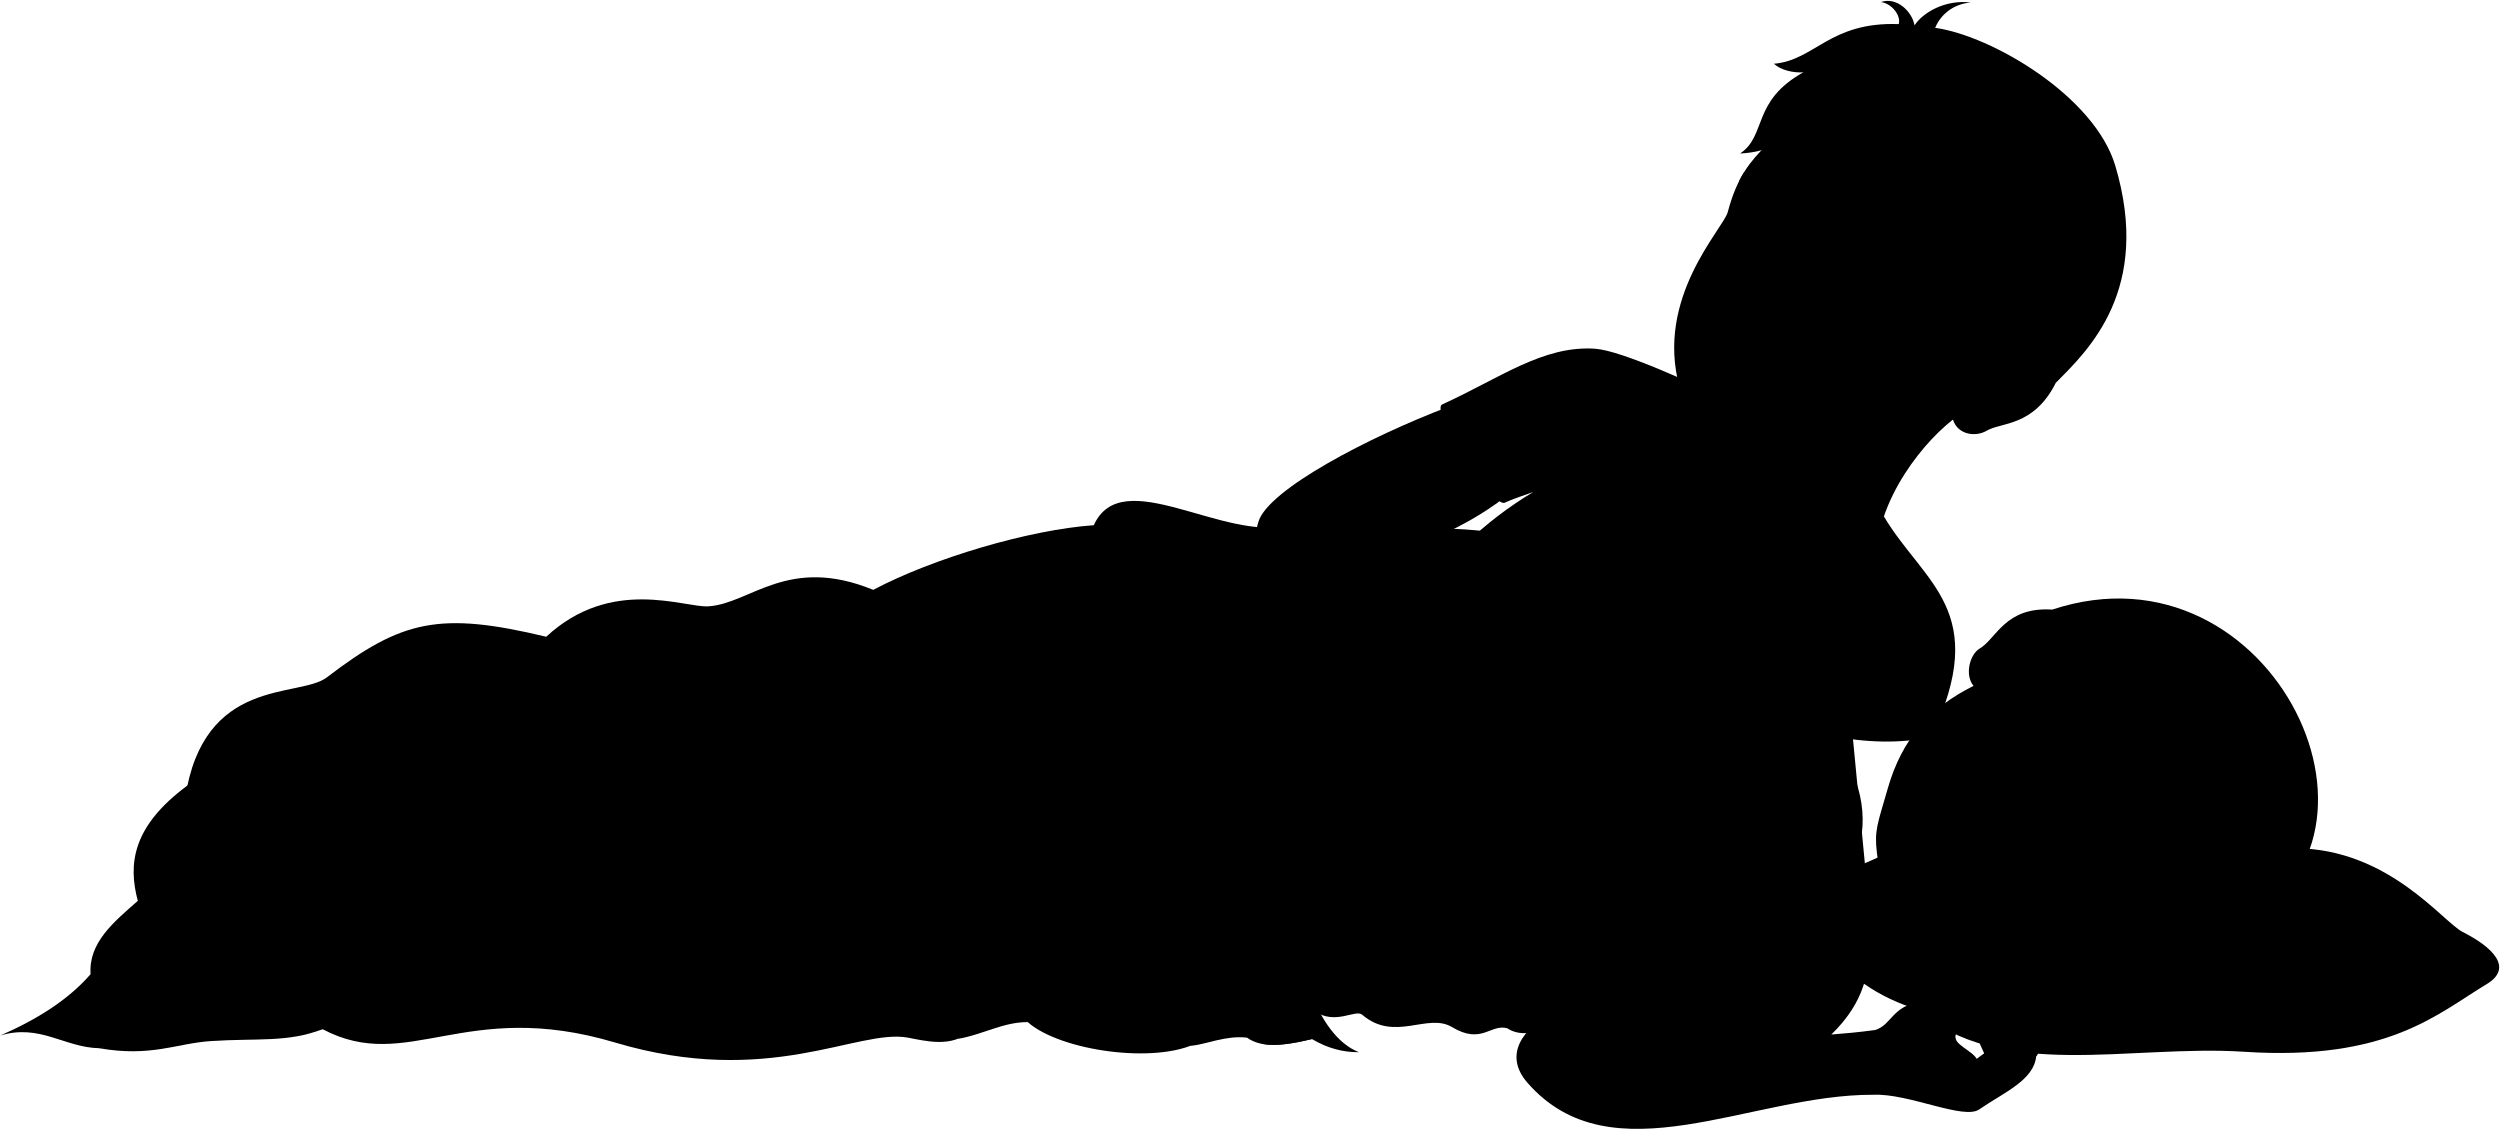
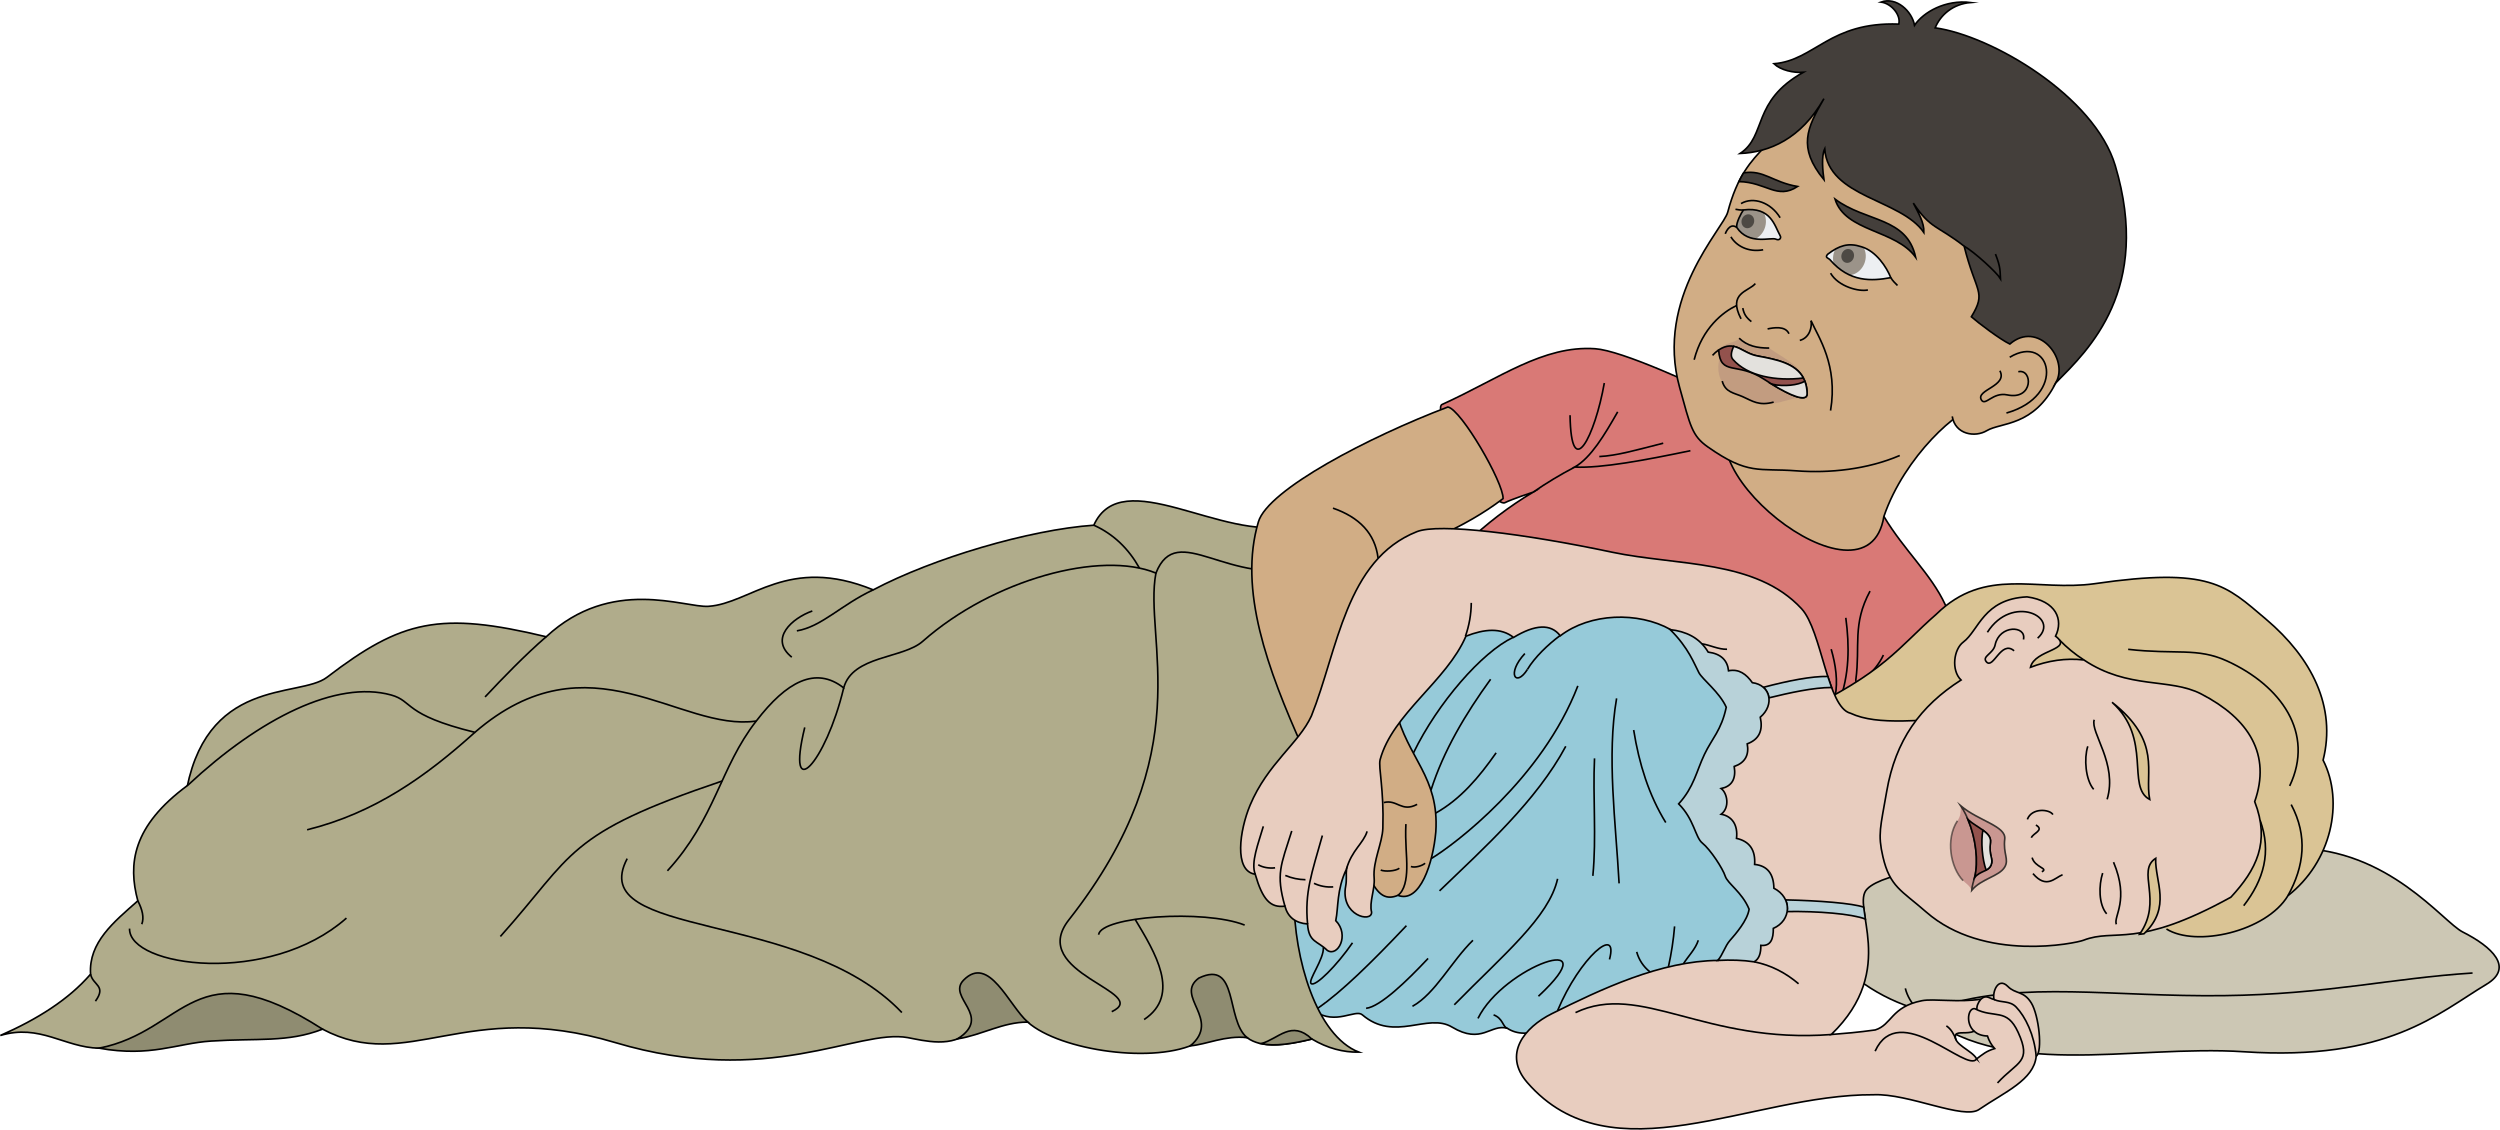
- <svg viewBox="0 0 3003.81 1357.4">
-   <g class="pillow">
-     <path class="bennettPillow" d="M2303.7,1212.87c-43.8-13.56-85.54-38.64-122.79-88.92-20-13.6-31.78-25.35-26.46-37,11.21-24.64,49.75-32.7,95.4-53.77,156.87-72.41,245.92-67.15,369.3-53.72,86,9.36,113.22,21.13,138.66,39.74,112.3.55,177.38,88.58,201.13,100.57,35.28,17.8,61.92,42.87,28.68,62.81-58.75,35.25-118.54,92.48-291.2,81.15C2559.82,1254.71,2402.61,1300,2303.7,1212.87Z" />
-     <path class="pillowDisplayLine" d="M2334.62,1208.55c95.69-30.22,204-10.59,337.41-12.27,123.42-1.55,200.47-20.87,298.8-27.18" />
-     <g class="pillowFoldLine">
-       <path d="M2757.81,1019.15c-29.6,1.15-55,4.68-74.87,11.46" />
-       <path d="M2180.91,1124a133.74,133.74,0,0,1-7.44-25.35" />
-       <path d="M2303.7,1212.87c-7.12-7.76-12.15-16.13-14.4-25.31" />
-     </g>
-   </g>
-   <path class="bennettUndershirt" d="M2263.53,620.51c48.42,81.22,129.18,113.1,56.92,265.07-151.26,32.14-349.44-82.51-559-232.73a446.8,446.8,0,0,1,80.76-61.64s-25.88,8.69-34,12.75c-14.58,7.29-90.3-111.23-75.46-118,68.85-31.23,121.15-71.2,183.85-66.95,31.78,2.15,120.09,42.51,178.38,70.87Z" />
-   <path class="miriamNightie" d="M1579.71,1215c25,17.2,48.87-2.79,57.06,4.27,38.92,33.32,78.47-2.85,107.91,14.82,35.73,21.43,46.28-4.21,66.34,1.41,11.91,7.84,27.89,7.84,42.71,0C3024.23,982,1102.41,141.23,1579.71,1215Z" />
-   <g class="blanket">
-     <g class="bennettBlanket">
-       <path d="M222.27,960c21.94-148.31,137.1-120.59,170.57-146.2,90-68.9,135.68-79.36,263.46-48.73,78.49-72.83,165.94-34.65,194.93-36.55,50.7-3.33,95.4-61.77,198-19.8,71.84-38,187.32-72.23,265-77.67,33.82-75,155.67,20.57,236,0C1556.13,934.35,1048.31,1015.85,222.27,960Z" />
-       <path d="M1388.88,688.57c25.59-64.57,87.44,18.46,182.34-8.07,24.12,160.82-16.52,303.09-16.52,398.45,0,72.52,26.93,165.43,78.12,185.29-18.86.2-37.7-4.62-56.52-15.81-31.14,7.57-60,11.61-78-1.7-26.52-13.21-38.43-5-59.31,5.93-50,26.27-164.93,10.1-204.19-24.57-35.09-17.44-50.53-11-68.62,9.32-20.34,22.88-56.71,12.74-75.41,9.32-60.16-11-167,61-351.61,5.93-180.88-54-249.09,38.13-351.61-16.1L119,1259.44c-41.52-.85-71.17-29.65-118.62-15.25,44.61-19.54,82.16-43.27,108.45-73.71-2.54-38.13,28-62.7,56.77-88.12-11.87-44-6.78-89.81,60.15-138.95C313,862.08,404.54,817.17,469.78,835c27.17,7.42,14.4,23.73,100.82,44.91,138.11-119.46,245.71,0,338.06-13.56,36.2-47.27,71.42-66.33,105.06-39.82,10.69-39.18,71.08-34.9,94.89-55.92C1193.48,695.67,1323,661.28,1388.88,688.57Z" />
-     </g>
-     <g class="bennettBlanketInner">
-       <path d="M119,1259.44c62.43,11,93.07-5.85,134.47-8.57,56-3.68,92.16,2,134.11-14.31C232.55,1137.26,224.17,1238.63,119,1259.44Z" />
-       <path d="M1234.85,1228.09c-29.62-.22-55.65,15.69-84.29,20.16,43-27.67-13.5-49.65,7.29-70.69C1188.36,1146.68,1211.89,1207.71,1234.85,1228.09Z" />
-       <path d="M1430.27,1256.59c37.65-31.85-19.62-59.47,10.09-81.36,48-23.11,32.18,50.07,58,71.5C1471.83,1243.89,1449.66,1255,1430.27,1256.59Z" />
-       <path d="M1515.16,1254h0c16.93,3.58,38.44-.06,61.14-5.57C1551.43,1225,1536.39,1248.25,1515.16,1254Z" />
-     </g>
-     <g class="blanketFoldLine">
-       <path d="M1314.19,631c23.47,10.59,41.66,27.92,54.87,51.57" />
-       <path d="M1049.2,708.67c-39.33,18.5-61.5,44.09-91.75,49.33" />
-       <path d="M976,734.11c-23.9,8.48-52.42,33.14-24.67,55.5" />
-       <path d="M656.3,765c-25.7,22.28-52,49.45-73.49,72.38" />
-       <path d="M108.85,1170.48c2.66,13.54,19.47,13.54,5.81,32.46" />
-       <path d="M165.62,1082.36c5.28,10.35,7.84,20,4.74,28.1" />
-       <path d="M416.26,1103.1c-92.47,82-261.66,58.85-260.61,12.62" />
-       <path d="M570.6,879.87C511.89,932.86,449.89,977,369,997" />
-       <path d="M753.59,1031.65c-51.49,97.73,211.23,59.9,330,184.95" />
-       <path d="M908.66,866.31c-43.67,56-48.93,117-106.73,180" />
-       <path d="M1013.72,826.49c-21.58,90.61-69.92,142.1-46.8,47.52" />
-       <path d="M867.64,938.42c-188.66,63.8-177.1,86.92-266.42,186.75" />
-       <path d="M1388.88,688.57c-15.27,79.31,54.09,214.87-104.6,416.64-50.69,64.45,100.89,87.22,51.5,110.34" />
-       <path d="M1320,1123.07c2.73-22.11,126.85-30.8,175.5-11.56" />
-       <path d="M1374.66,1225c44.9-29.91,12.74-81-10.77-120.38" />
-     </g>
-   </g>
-   <g class="clothesOverlapLine">
-     <path d="M1892.05,561.23a477.72,477.72,0,0,0-49.83,30" />
-     <path d="M1874.14,763.91c-13.69,10.08-30.23,25.84-38.86,40.33" />
-   </g>
-   <g class="clothesFoldLine">
-     <path d="M1818,765.86c-37.35,17.59-90.62,78.78-119.68,138.72" />
-     <path d="M1832.13,785.27c-22.4,24.21-10.9,41.17,3.15,19" />
-     <path d="M1791,816.14c-30.23,41.7-56.5,85.77-71.68,133.33" />
-     <path d="M1797.62,904.54c-20.73,29.69-43,55.82-72.62,72.41" />
-     <path d="M1625.06,1132.8c-18.77,27.25-44.64,53.23-49.65,49-4.38-3.66,15.78-29.73,14.62-43.57" />
-     <path d="M1689.85,1112.22c-42.65,45-77.67,79.26-106.55,99.29" />
-     <path d="M1715.88,1151.57c-25.31,27-57.52,58.13-74.47,59.94" />
-     <path d="M1769.77,1129.77c-26,25.43-45.12,64-72.66,79.32" />
-     <path d="M1871.49,1055.91c-10.29,46.2-64.79,90.82-124.12,151.36" />
-     <path d="M1848.48,1197c86.58-80.53-41.78-36.33-72.66,26.64" />
-     <path d="M1933.85,1152.78c11.26-42.48-35.72-2.42-62.36,61.47" />
-     <path d="M1811,1235.46c-5.48-1.55-5-11.84-16.43-16.08" />
-     <path d="M1966.54,1143.7a45.71,45.71,0,0,0,15.89,24" />
-     <path d="M2012.06,1113.09a361.88,361.88,0,0,1-7.41,48.58" />
-     <path d="M2040.54,1129.77c-3.34,10.48-11.81,18.74-17.84,28.13" />
-     <path d="M1895.82,824.1c-43,111.63-148.42,190.87-176,207.39" />
-     <path d="M1881.3,896.69c-35.14,65.59-97.61,121.64-151.68,173.71" />
-     <path d="M1915.85,911.2c-2.16,46.37,2.5,94.62-2,141.17" />
-     <path d="M1942.38,839.12c-12,69.48-1,148.68,3,222.27" />
-     <path d="M1962.9,877.16c6.48,40.72,18.33,78.34,38.55,111.14" />
-     <path d="M1927.62,460.21c-11.16,63.39-39.94,121.12-41.16,38.65" />
-     <path d="M1943.68,494.85c-15.92,27.92-32,54.95-51.63,66.38,32.44,1.44,84.24-8.28,139-19.7" />
-     <path d="M1998.4,532.5c-31.91,8.1-55.41,15-76.8,16.06" />
-     <path d="M2200.21,780c5.48,18.81,8.24,38.63,4.78,56.39" />
-     <path d="M2217.78,742.33c4.48,33.84,4.55,68.25-8.33,102.42" />
-     <path d="M2273.5,795.55c-20.08,22.59-35.61,48.56-57.79,57.08" />
-     <path d="M2246.89,710.21c-21.58,40.16-11.54,65.76-17.07,106.42-1.46,10.76,23.6-8.53,33.14-29.62" />
-   </g>
-   <g class="eye">
-     <path class="sclera" d="M2074,295.18c0,59.28,52.06,106.35,111.35,106.35s103.35-47.07,103.35-106.35a107.35,107.35,0,1,0-214.7,0Z" />
-     <g class="irisDarkBrown">
-       <ellipse cx="2222.13" cy="309.26" rx="21.74" ry="19.42" transform="translate(1200.99 2306.95) rotate(-70.85)" />
-       <ellipse cx="2102.16" cy="267.59" rx="21.74" ry="19.42" transform="translate(1159.74 2165.62) rotate(-70.85)" />
-     </g>
-     <g class="pupil">
+ <svg xmlns="http://www.w3.org/2000/svg" id="presence" viewBox="0 0 3003.81 1357.4">
+   <defs>
+     <style>
+       .cls-1 {
+         fill: #ccc7b4;
+       }
+ 
+       .cls-1, .cls-10, .cls-11, .cls-12, .cls-13, .cls-15, .cls-16, .cls-17, .cls-19, .cls-2, .cls-20, .cls-3, .cls-4, .cls-5, .cls-6, .cls-7 {
+         stroke: #000;
+         stroke-miterlimit: 10;
+         stroke-width: 2px;
+       }
+ 
+       .cls-2 {
+         fill: #d97976;
+       }
+ 
+       .cls-3 {
+         fill: #96cad9;
+       }
+ 
+       .cls-4 {
+         fill: #b0ac8b;
+       }
+ 
+       .cls-5 {
+         fill: #8f8c71;
+       }
+ 
+       .cls-20, .cls-6 {
+         fill: none;
+       }
+ 
+       .cls-7 {
+         fill: #edeff2;
+       }
+ 
+       .cls-20, .cls-8 {
+         opacity: 0.5;
+       }
+ 
+       .cls-9 {
+         fill: #49381f;
+       }
+ 
+       .cls-10 {
+         fill: #d1ad85;
+       }
+ 
+       .cls-11 {
+         fill: #dac495;
+       }
+ 
+       .cls-12 {
+         fill: #e8cdbf;
+       }
+ 
+       .cls-13 {
+         fill: #b8d2d9;
+       }
+ 
+       .cls-14 {
+         fill: #9e7675;
+         opacity: 0.3;
+       }
+ 
+       .cls-15 {
+         fill: #93524d;
+       }
+ 
+       .cls-16 {
+         fill: #e3e1dd;
+       }
+ 
+       .cls-17 {
+         fill: #443f3b;
+       }
+ 
+       .cls-18, .cls-19 {
+         fill: #bf8681;
+         opacity: 0.75;
+       }
+         </style>
+   </defs>
+   <g id="pillow">
+     <path id="bennettPillow" class="cls-1" d="M2303.7,1212.87c-43.8-13.56-85.54-38.64-122.79-88.92-20-13.6-31.78-25.35-26.46-37,11.21-24.64,49.75-32.7,95.4-53.77,156.87-72.41,245.92-67.15,369.3-53.72,86,9.36,113.22,21.13,138.66,39.74,112.3.55,177.38,88.58,201.13,100.57,35.28,17.8,61.92,42.87,28.68,62.81-58.75,35.25-118.54,92.48-291.2,81.15C2559.82,1254.71,2402.61,1300,2303.7,1212.87Z" />
+     <path id="pillowDisplayLine" class="cls-1" d="M2334.62,1208.55c95.69-30.22,204-10.59,337.41-12.27,123.42-1.55,200.47-20.87,298.8-27.18" />
+     <g id="pillowFoldLine">
+       <path class="cls-1" d="M2757.81,1019.15c-29.6,1.15-55,4.68-74.87,11.46" />
+       <path class="cls-1" d="M2180.91,1124a133.74,133.74,0,0,1-7.44-25.35" />
+       <path class="cls-1" d="M2303.7,1212.87c-7.12-7.76-12.15-16.13-14.4-25.31" />
+     </g>
+   </g>
+   <path id="bennettUndershirt" class="cls-2" d="M2263.53,620.51c48.42,81.22,129.18,113.1,56.92,265.07-151.26,32.14-349.44-82.51-559-232.73a446.8,446.8,0,0,1,80.76-61.64s-25.88,8.69-34,12.75c-14.58,7.29-90.3-111.23-75.46-118,68.85-31.23,121.15-71.2,183.85-66.95,31.78,2.15,120.09,42.51,178.38,70.87Z" />
+   <path id="miriamNightie" class="cls-3" d="M1579.71,1215c25,17.2,48.87-2.79,57.06,4.27,38.92,33.32,78.47-2.85,107.91,14.82,35.73,21.43,46.28-4.21,66.34,1.41,11.91,7.84,27.89,7.84,42.71,0C3024.23,982,1102.41,141.23,1579.71,1215Z" />
+   <g id="blanket">
+     <g id="bennettBlanket">
+       <path class="cls-4" d="M222.27,960c21.94-148.31,137.1-120.59,170.57-146.2,90-68.9,135.68-79.36,263.46-48.73,78.49-72.83,165.94-34.65,194.93-36.55,50.7-3.33,95.4-61.77,198-19.8,71.84-38,187.32-72.23,265-77.67,33.82-75,155.67,20.57,236,0C1556.13,934.35,1048.31,1015.85,222.27,960Z" />
+       <path class="cls-4" d="M1388.88,688.57c25.59-64.57,87.44,18.46,182.34-8.07,24.12,160.82-16.52,303.09-16.52,398.45,0,72.52,26.93,165.43,78.12,185.29-18.86.2-37.7-4.62-56.52-15.81-31.14,7.57-60,11.61-78-1.7-26.52-13.21-38.43-5-59.31,5.93-50,26.27-164.93,10.1-204.19-24.57-35.09-17.44-50.53-11-68.62,9.32-20.34,22.88-56.71,12.74-75.41,9.32-60.16-11-167,61-351.61,5.93-180.88-54-249.09,38.13-351.61-16.1L119,1259.44c-41.52-.85-71.17-29.65-118.62-15.25,44.61-19.54,82.16-43.27,108.45-73.71-2.54-38.13,28-62.7,56.77-88.12-11.87-44-6.78-89.81,60.15-138.95C313,862.08,404.54,817.17,469.78,835c27.17,7.42,14.4,23.73,100.82,44.91,138.11-119.46,245.71,0,338.06-13.56,36.2-47.27,71.42-66.33,105.06-39.82,10.69-39.18,71.08-34.9,94.89-55.92C1193.48,695.67,1323,661.28,1388.88,688.57Z" />
+     </g>
+     <g id="bennettBlanketInner">
+       <path class="cls-5" d="M119,1259.44c62.43,11,93.07-5.85,134.47-8.57,56-3.68,92.16,2,134.11-14.31C232.55,1137.26,224.17,1238.63,119,1259.44Z" />
+       <path class="cls-5" d="M1234.85,1228.09c-29.62-.22-55.65,15.69-84.29,20.16,43-27.67-13.5-49.65,7.29-70.69C1188.36,1146.68,1211.89,1207.71,1234.85,1228.09Z" />
+       <path class="cls-5" d="M1430.27,1256.59c37.65-31.85-19.62-59.47,10.09-81.36,48-23.11,32.18,50.07,58,71.5C1471.83,1243.89,1449.66,1255,1430.27,1256.59Z" />
+       <path class="cls-5" d="M1515.16,1254h0c16.93,3.58,38.44-.06,61.14-5.57C1551.43,1225,1536.39,1248.25,1515.16,1254Z" />
+     </g>
+     <g id="blanketFoldLine">
+       <path class="cls-6" d="M1314.19,631c23.47,10.59,41.66,27.92,54.87,51.57" />
+       <path class="cls-6" d="M1049.2,708.67c-39.33,18.5-61.5,44.09-91.75,49.33" />
+       <path class="cls-6" d="M976,734.11c-23.9,8.48-52.42,33.14-24.67,55.5" />
+       <path class="cls-6" d="M656.3,765c-25.7,22.28-52,49.45-73.49,72.38" />
+       <path class="cls-6" d="M108.85,1170.48c2.66,13.54,19.47,13.54,5.81,32.46" />
+       <path class="cls-6" d="M165.62,1082.36c5.28,10.35,7.84,20,4.74,28.1" />
+       <path class="cls-6" d="M416.26,1103.1c-92.47,82-261.66,58.85-260.61,12.62" />
+       <path class="cls-6" d="M570.6,879.87C511.89,932.86,449.89,977,369,997" />
+       <path class="cls-6" d="M753.59,1031.65c-51.49,97.73,211.23,59.9,330,184.95" />
+       <path class="cls-6" d="M908.66,866.31c-43.67,56-48.93,117-106.73,180" />
+       <path class="cls-6" d="M1013.72,826.49c-21.58,90.61-69.92,142.1-46.8,47.52" />
+       <path class="cls-6" d="M867.64,938.42c-188.66,63.8-177.1,86.92-266.42,186.75" />
+       <path class="cls-6" d="M1388.88,688.57c-15.27,79.31,54.09,214.87-104.6,416.64-50.69,64.45,100.89,87.22,51.5,110.34" />
+       <path class="cls-6" d="M1320,1123.07c2.73-22.11,126.85-30.8,175.5-11.56" />
+       <path class="cls-6" d="M1374.66,1225c44.9-29.91,12.74-81-10.77-120.38" />
+     </g>
+   </g>
+   <g id="clothesOverlapLine">
+     <path class="cls-6" d="M1892.05,561.23a477.72,477.72,0,0,0-49.83,30" />
+     <path class="cls-6" d="M1874.14,763.91c-13.69,10.08-30.23,25.84-38.86,40.33" />
+   </g>
+   <g id="clothesFoldLine">
+     <path class="cls-6" d="M1818,765.86c-37.35,17.59-90.62,78.78-119.68,138.72" />
+     <path class="cls-6" d="M1832.13,785.27c-22.4,24.21-10.9,41.17,3.15,19" />
+     <path class="cls-6" d="M1791,816.14c-30.23,41.7-56.5,85.77-71.68,133.33" />
+     <path class="cls-6" d="M1797.62,904.54c-20.73,29.69-43,55.82-72.62,72.41" />
+     <path class="cls-6" d="M1625.06,1132.8c-18.77,27.25-44.64,53.23-49.65,49-4.38-3.66,15.78-29.73,14.62-43.57" />
+     <path class="cls-6" d="M1689.85,1112.22c-42.65,45-77.67,79.26-106.55,99.29" />
+     <path class="cls-6" d="M1715.88,1151.57c-25.31,27-57.52,58.13-74.47,59.94" />
+     <path class="cls-6" d="M1769.77,1129.77c-26,25.43-45.12,64-72.66,79.32" />
+     <path class="cls-6" d="M1871.49,1055.91c-10.29,46.2-64.79,90.82-124.12,151.36" />
+     <path class="cls-6" d="M1848.48,1197c86.58-80.53-41.78-36.33-72.66,26.64" />
+     <path class="cls-6" d="M1933.85,1152.78c11.26-42.48-35.72-2.42-62.36,61.47" />
+     <path class="cls-6" d="M1811,1235.46c-5.48-1.55-5-11.84-16.43-16.08" />
+     <path class="cls-6" d="M1966.54,1143.7a45.71,45.71,0,0,0,15.89,24" />
+     <path class="cls-6" d="M2012.06,1113.09a361.88,361.88,0,0,1-7.41,48.58" />
+     <path class="cls-6" d="M2040.54,1129.77c-3.34,10.48-11.81,18.74-17.84,28.13" />
+     <path class="cls-6" d="M1895.82,824.1c-43,111.63-148.42,190.87-176,207.39" />
+     <path class="cls-6" d="M1881.3,896.69c-35.14,65.59-97.61,121.64-151.68,173.71" />
+     <path class="cls-6" d="M1915.85,911.2c-2.16,46.37,2.5,94.62-2,141.17" />
+     <path class="cls-6" d="M1942.38,839.12c-12,69.48-1,148.68,3,222.27" />
+     <path class="cls-6" d="M1962.9,877.16c6.48,40.72,18.33,78.34,38.55,111.14" />
+     <path class="cls-6" d="M1927.62,460.21c-11.16,63.39-39.94,121.12-41.16,38.65" />
+     <path class="cls-6" d="M1943.68,494.85c-15.92,27.92-32,54.95-51.63,66.38,32.44,1.44,84.24-8.28,139-19.7" />
+     <path class="cls-6" d="M1998.4,532.5c-31.91,8.1-55.41,15-76.8,16.06" />
+     <path class="cls-6" d="M2200.21,780c5.48,18.81,8.24,38.63,4.78,56.39" />
+     <path class="cls-6" d="M2217.78,742.33c4.48,33.84,4.55,68.25-8.33,102.42" />
+     <path class="cls-6" d="M2273.5,795.55c-20.08,22.59-35.61,48.56-57.79,57.08" />
+     <path class="cls-6" d="M2246.89,710.21c-21.58,40.16-11.54,65.76-17.07,106.42-1.46,10.76,23.6-8.53,33.14-29.62" />
+   </g>
+   <g id="eye">
+     <path id="sclera" class="cls-7" d="M2074,295.18c0,59.28,52.06,106.35,111.35,106.35s103.35-47.07,103.35-106.35a107.35,107.35,0,1,0-214.7,0Z" />
+     <g id="irisDarkBrown" class="cls-8">
+       <ellipse class="cls-9" cx="2222.13" cy="309.26" rx="21.74" ry="19.42" transform="translate(1200.99 2306.95) rotate(-70.85)" />
+       <ellipse class="cls-9" cx="2102.16" cy="267.59" rx="21.74" ry="19.42" transform="translate(1159.74 2165.62) rotate(-70.85)" />
+     </g>
+     <g id="pupil" class="cls-8">
      <ellipse cx="2220.08" cy="307.52" rx="8.46" ry="7.55" transform="translate(1201.26 2303.85) rotate(-70.85)" />
      <ellipse cx="2100.11" cy="265.86" rx="8.46" ry="7.55" transform="translate(1160 2162.53) rotate(-70.85)" />
    </g>
  </g>
-   <g class="skinEastAsian">
-     <path d="M2377.43,488.08c-23.35,1.17-89.3,60.44-113.9,132.43-20.09,125-265.64-73.66-168.54-130.59" />
-     <path d="M1565.5,899l79.56,153.94c10.74,24.64,21.41,28.19,34.56,22.86,26.66,10,42.3-39.1,45.54-76.26,4.33-66.39-33.92-88-48.35-147.22-11.44-61-17.6-111.39-19.13-173.82,52.82-28.17,99.48-42.26,148.3-79.4.73-19-50.29-107.15-66.33-110.07C1645.24,524.82,1523.43,588.29,1512,627,1487.77,708.43,1522.86,803.82,1565.5,899Z" />
-     <path d="M2282.59,547.31c-39.09,16.76-84.5,21.4-124,18.42-46-3.48-58,5.41-106.59-28.74-19.1-13.42-21-25-33.87-71.39-30.06-108,52.54-190.74,57.81-210.78,22.68-86.3,65.88-72.72,97.12-157.19,204.93-56.24,402.72,254.06,297.2,362-26.44,53.2-66.16,47.66-83.05,57.8-14.06,8.43-37.9,4.8-41.55-17.11M2198.85,312.14c23.37,27.18,49.81,25.69,73,21.46-5.07-12.6-17.55-31.77-35.08-37.05-16.13-5.36-27.22-1.37-40.64,8.86C2191.93,309.62,2197.14,310.1,2198.85,312.14ZM2139,283.39c-7-12.46-11.12-35.13-44.16-31.17-2.76,3.54-9.09,15.84-8.13,21,14.48,21.91,41.36,11.37,47.1,14.17C2137.78,289.34,2140.57,286.23,2139,283.39Z" />
-   </g>
-   <g class="skinNordic">
-     <path d="M2243.6,1068c-20.92,19.89,38.49,96-43.25,175,15.38-1.19,32.5-2.62,52.76-5.46,20.22-6.27,18.84-27.75,56.1-35.14,14-2.78,44.34,2.46,70.85-1.88,6.48-5.92,10.74-.59,15.82.41-2.31-8.69,4.78-27.48,16.48-15.78,9.23,9.55,19.08,4.94,28.32,20,9.07,14.79,13.86,58.19,5.86,64-2.78,28.64-38.19,43.11-68.36,63.74-18.17,13.24-85-19.4-127.08-17.5-147.44-.79-314.8,101.8-416.06-14.71-29.66-34.13-3.41-66.28,29.53-82.68,59-29.36,131-63.57,200-64,128.88-108.51-8.64-105.52-17.61-192.22-6.74-65.07,121.58-88.7-39.66-205.3-39.07-21.92-96.88-19.93-132.59,7.48-11.4-14.91-30.41-13.6-56.12,1.95-15.21-12-35.08-10.18-57.26-1.48-23,53.8-88.39,93.46-103.13,148.51-2.18,9.51,4.81,35.27,3.33,82.09-.56,17.94-12.18,39.91-10.46,59.78,1.18,13.71-6.17,29.47-3.09,41.12.69,13.36-38,4.23-31.07-31.52,1.35-7,.33-14.23.88-20.21-11.9,25.36-9.45,45.3-12.83,62,17,17.4,2.23,44.16-10.26,35.69-11.59-11.6-22.3-9.37-23.64-31.68-14.49-1.11-23.67-8.13-27.21-21.41-17.4,2.23-26.77-7.58-35.69-38.36-25.92-3.78-18.69-53-6.14-83,20.86-49.86,58.78-74.5,73.65-107.17,31.84-79.48,41.1-187.5,126.75-221.45,26.37-10.46,128.85,2.31,234.56,24.69,77.88,16.48,172.84,8.48,227.62,67.9,24.41,26.47,30.87,118.82,58.84,125.59m151.6,415.25c7.54-5.59,11.43-9.26,21.59-12.34a41.9,41.9,0,0,1-8.62-15.09c-7.16-.23-12.35-2.48-16-5.71-8.18,3.54-19.84,0-22.15,4.1C2345.73,1254.7,2369.41,1261.84,2375.06,1272.29Z" />
-   </g>
-   <g class="miriamNightieLace">
-     <path d="M2239.25,1090c-12.91-4.67-53.79-7.91-93.87-8.76a24.54,24.54,0,0,1,1.93,14c36.55-.49,77.07,2.58,94,9Z" />
-     <path d="M2125.42,838.48c24.77-6.05,53.07-12.36,75.27-12.46l-4.56-13.27c-19.27-.32-46.9,5-77.4,13.09A19.87,19.87,0,0,1,2125.42,838.48Z" />
-     <path d="M2006.73,756.44c22.44,22.26,29,41.44,34.53,51.78,4.35,8.22,24.63,23.22,32.88,41.55-5.83,27.6-17.19,37.66-26.18,56.57-9.82,20.65-12.5,39.16-31,59.54,18.47,18.3,20,40.16,28.22,46.86,10.16,8.22,24.84,31,27.69,39.91,2.91,9.15,20.14,19.07,28.72,39.75-1.9,13.5-16.36,30-23.13,37.73-5.76,6.58-8.68,17.33-14.48,23.82,15.49-.74,30.18-.38,43.6,1.71,6-3.28,8.26-10.33,8.11-19.75,12.09,1.2,15.13-7.81,15-20.41,21.77-9.53,23.13-36.74.68-48.3-.3-17.17-7.72-27-23.13-28.57,1.1-16.78-5.58-27.65-21.77-31.3,1.86-16.08-5.28-26.6-18.4-29,10.71-8.25,7.25-25.45,0-30.85,12.56-2.72,18.08-11.31,15.64-26.53,12.8-4.44,18.12-13.44,15.65-27.21,14.63-5.43,19.1-16.5,15.65-32,17.68-15,12.24-38.77-9.53-41.49-7.31-10.34-16.15-16.82-28.57-14.29-1.36-12.38-8.81-20.37-24.49-22.45C2041.87,765.89,2025.63,758.7,2006.73,756.44Z" />
-   </g>
-   <g class="skinOverlapLine">
-     <path d="M1689.22,990.14c-1.07,22.39,1.42,37.32,1.06,53.67-.27,12.46-2.49,26-10.66,32" />
-     <path d="M1517.92,992.88c-6,20.68-15.23,43.4-9.74,57.58" />
-     <path d="M1552.08,998.42c-13.19,41.71-19.19,51.47-8.21,90.4" />
-     <path d="M1588.86,1003.9c-12.84,45.63-21.39,68.09-17.78,106.33" />
-     <path d="M1642.62,998.9c-4.28,14.26-18.56,22.65-24.81,45.31" />
-     <path d="M2395.88,1200.9c8.78,4.24,18.83,1,26.64,9.17,11,11.5,21.83,33.36,24,59.11" />
-     <path d="M2372.07,1239.15c-10.81-9.69-7.29-28.16.57-27.24,23.71,12.32,38.49-1.54,52.2,28.46,16.61,36.35-.55,34.54-24.8,60.84" />
-     <path d="M2380.06,1200.49c-3.56,4.41-5.25,8.67-4.69,12.74" />
-     <path d="M1601.6,610.55c31.5,10.94,50.59,30.38,54.15,59.9" />
-     <path d="M1760.77,764.39a124.63,124.63,0,0,0,7-40" />
-     <path d="M2107.61,1155.66c20.27,3.93,37.85,13.17,53.41,26.37" />
-     <path d="M2200.35,1243c-152.12,11.65-229.18-63.73-307.35-26.32" />
-     <path d="M2044.89,773.56c9,1.21,20.37,7,30.18,6.52" />
-   </g>
-   <g class="skinFoldLine">
-     <path d="M2253,1263c28.55-62.73,110.66,27.14,122,9.31" />
-     <path d="M2338.61,1232.6c5.69,3.83,9.23,10.14,11.8,17.1" />
-     <path d="M2414.73,429.26c49.27-29.76,69.48,46.12-3.94,67" />
-     <path d="M2402.89,445.44c9.94,18.6-29.71,23-22.11,35.22,4.74,7.61,13.7-9.85,30.94-6.19,31.75,6.74,30.77-31.74,13.33-27.82" />
-   </g>
-   <g class="skinEdgeLine">
-     <path d="M1681.36,1043.24c-4.62,3.56-17.41,4.27-22.39,2.14" />
-     <path d="M1712.29,1037.2c-3.55,3.2-12.43,5.77-17.06,3.91" />
-     <path d="M1662.73,964.28c16.12-4.09,21.12,12.13,40,2.18" />
-     <path d="M1601.89,1065.62a45.63,45.63,0,0,1-23.11-4.3" />
-     <path d="M1544.31,1051.86a64.42,64.42,0,0,0,24.24,5.13" />
-     <path d="M1532.05,1042.73c-7.42.86-15.12-.57-20.25-3.71" />
-   </g>
-   <g class="head50__edited">
-     <path class="lipMaleMedium__noStroke" d="M2093.6,477.75c41.66,18.16,52.19-3.64,78.25,1,4.85-35.22-24.9-45.18-46.12-60.51-14.6,0-26.33-2.51-36.13-11.88-3.45,5.73-17,4.35-24.62,14.15C2071.4,428,2048.17,458,2093.6,477.75Z" />
-     <path class="mouthInner" d="M2119.62,455.68c24.16,16,52,30.17,51.66,17.19-.77-33.7-30.09-39.73-59.66-45.17-19-3.49-26.73-20-46.64-7.21C2067.12,452.41,2087.17,434.18,2119.62,455.68Z" />
-     <g class="teeth">
-       <path d="M2166.84,454.19c-9.39-17.67-32.22-22.26-55.22-26.49-12.1-2.23-19.64-9.75-28.68-11.59-2.61,6.22-4.12,12-.81,15.76C2099.64,452,2134.06,458.24,2166.84,454.19Z" />
-       <path d="M2168.6,458.07c-8.26,4.68-24.53,6.72-39.53,3.65,21.41,13.16,42.47,22.45,42.21,11.15A44.2,44.2,0,0,0,2168.6,458.07Z" />
-     </g>
-     <path class="lipOverlapLine" d="M2065,420.49a38,38,0,0,0-7.35,6.51" />
-     <g class="lipEdgeLine">
-       <path d="M2125.73,418.22c-14.6,0-26.33-2.51-36.13-11.88" />
-       <path d="M2131.07,483.12c-17.64,4.93-25.69-1.39-37.13-6.48-10.39-4.63-20.82-5-24.68-18.74" />
-     </g>
-     <g class="cheekLine">
-       <path d="M2086.58,367.06c-16.27,7.71-41.25,27.11-51,65.17" />
-       <path d="M2176,385.31c8.86,19.9,32.62,53.38,23.46,108" />
-     </g>
-     <g class="noseLine">
-       <path d="M2109.09,340.72c-7.86,9.53-33.63,11.09-17.17,42.39" />
-       <path d="M2176,385.31c1.47,7.87-1.93,20.7-13.49,23.7" />
-       <path d="M2149.48,401c-4.27-9.9-18.86-7.25-25.68-5.77" />
-       <path d="M2094,370.15c1.38,7,3.84,11.15,10.32,16.28" />
-     </g>
-     <path class="eyeLidLine" d="M2086.69,273.23c-8.87-6.39-13.75,7.71-13.75,7.71" />
-     <g class="eyeFoldLine">
-       <path d="M2244.34,348.38c-10.51,2.4-35.44-3.9-44.87-20.14" />
-       <path d="M2118.49,300.12c-18.11,3.39-32.6-5-38.75-15.56" />
-     </g>
-     <g class="eyeCornerLine">
-       <path d="M2279.88,343c-2.34-2.39-6-5.65-8-9.39" />
-       <path d="M2094.82,252.22c-2.72.44-7.07-.26-9.6-.78" />
-     </g>
-     <path class="eyeCreaseLine" d="M2091.86,244.62c15-8.82,36.13-1.12,47,17" />
-     <g class="eyebrowBlack">
-       <path d="M2204.8,239.22c12.34,39.53,72.54,36.33,96.9,69.86C2291.06,260.49,2242,267.09,2204.8,239.22Z" />
-       <path d="M2159.85,224.1c-30.18-5.21-40.78-20.39-64.87-16.38-1.88,3.15-3.9,6.83-5.65,10.44C2122.65,219,2135.13,240.2,2159.85,224.1Z" />
-     </g>
-     <path class="hairBlack" d="M2298.89,244c6.08,11.91,13.17,23.27,12.73,35.41-28-40.7-114.81-41.58-119.2-100.59-4.26,8.85-2.27,27.18-.91,37.11-31.92-39-20.34-61.91,0-97.41-27.74,48.62-65.75,64.38-100.75,65.91,32.27-21.4,13.63-62.81,76-97.55-11.9.87-27.14-2.53-35.36-10.29,49.07-4,66.86-50.67,150-47.62,2.86-10.18-8.11-24.66-21.38-26.49,18.59-6.65,37.25,11,40.35,27.92,10.49-15.78,37.15-31.08,67.52-27.4-21.27,1.75-36.27,14.74-42.75,30.44,68,9.47,191.56,82.06,216.43,165.66,44,148-31.69,221.24-71.27,260.54,15.85-28.82-22-75.16-55.44-46.26-11.92-5.73-38-25.52-46.23-32.74,18.54-30.51,5.45-28.3-8.67-84.85C2327.23,270.28,2319.74,275.43,2298.89,244Z" />
-     <path class="hairOverlapLine" d="M2397.58,305.24c6.56,16.58,5.43,21,6,29.51-4.32-7.14-31-31.84-43.66-39" />
-   </g>
-   <g class="head49">
-     <path class="skinNordic" d="M2483.89,1150.78c40.4-10.87,74.56,17.27,195.73-33.57,228.54-97.4,53-473.07-213.81-384.76-56.49-3.72-66.93,34.74-87,46.65-12.47,7.39-18.24,32.12-7.59,45-52.23,26-86,63.61-103.07,123.39-12.13,42.47-16.35,49.83-12.95,77.75,4.48,36.88,17.85,42.45,44.35,71.27C2362.32,1164.83,2474.75,1153.24,2483.89,1150.78Z" />
-     <g class="skinFoldLine">
-       <path d="M2468.11,784c30.44-21.94-24.72-56.74-59.27-13.48" />
-       <path d="M2438.33,796.07c-14-15.18-27.37,20-34.55,9.55-5-7.25,9.27-8.71,12.64-19.1,7.67-23.66,40.17-19.38,34.55-2.81" />
-     </g>
-     <path class="lipFemaleLight__noStroke" d="M2354.85,974.61c-1.13,8-1.49,11.74-6,17.26-16.69,20.31-14.33,54.79-.95,72.19,3,3.9,6.8,6,9.08,12.63,1.12-5.64,3.48-10.59,5.09-14.87C2370.81,1038.41,2367.69,999.15,2354.85,974.61Z" />
-     <path class="lipFemaleLight" d="M2362,1061.82c-1.61,4.28-4,9.23-5.09,14.87,13.12-12.67,34.46-13,42.34-23.41,6.56-8.67-.32-15.93,3.7-33.56,3.46-15.2-28.46-24.81-48.13-45.11C2367.69,999.15,2370.81,1038.41,2362,1061.82Z" />
-     <path class="lipEdgeLine" d="M2348.81,991.87c-16.69,20.31-14.33,54.79-.95,72.19" />
-     <path class="mouthInner" d="M2362,1061.82c7.45-7.36,17.27-5.26,21.29-12.83s-1.83-10.77,2.19-27.34c2.74-11.28-13.47-18.65-23.83-29.75C2368.48,1015.08,2369,1043.37,2362,1061.82Z" />
-     <path class="teeth" d="M2378,1006.24c-4,13.54-4.45,34.84-1.27,48.22,2.73-1.13,5.08-2.61,6.6-5.47,4-7.6-1.83-10.77,2.19-27.34C2386.93,1015.82,2383.28,1011,2378,1006.24Z" />
-     <g class="noseLine">
-       <path d="M2467.46,1069.81c-9.75,2.7-21.12,15.43-35.2-5.15" />
-       <path d="M2463.67,996.7c-3.23-7-24.37-11.1-31.14,2.44" />
-       <path d="M2442,1007c10,7.31-4.87,9.48-7,14.62" />
-       <path d="M2443.09,1063.58c8.94-3.25-7.85-6-9.8-18.14" />
-     </g>
-     <g class="eyeLashLine">
-       <path d="M2525.21,888.72c-6.51,14.75,22.55,55.52,5.2,96.73" />
-       <path d="M2530,1061.35c14.31,47.71-7.26,64.62-4.66,74.6" />
-     </g>
-     <g class="eyeFoldLine">
-       <path d="M2515.61,971.8c-8.5-12.46-7.78-38.15-1.49-52.16" />
-       <path d="M2515.12,1122.17c-8.5-12.46-5.82-35.21.47-49.22" />
-     </g>
-     <g class="eyebrowBlonde">
-       <path d="M2581.2,991.07c-26.68-18.13,11.2-72.25-32.46-120.94C2603.61,923.84,2578.49,957.46,2581.2,991.07Z" />
-       <path d="M2580.81,1062.17c-25.15,12.75,5.22,46.93-27.64,84.39,1.74,0,3.51,0,5.33,0C2595.32,1118.24,2576.84,1089.77,2580.81,1062.17Z" />
+   <g id="skinEastAsian">
+     <path class="cls-10" d="M2377.43,488.08c-23.35,1.17-89.3,60.44-113.9,132.43-20.09,125-265.64-73.66-168.54-130.59" />
+     <path class="cls-10" d="M1565.5,899l79.56,153.94c10.74,24.64,21.41,28.19,34.56,22.86,26.66,10,42.3-39.1,45.54-76.26,4.33-66.39-33.92-88-48.35-147.22-11.44-61-17.6-111.39-19.13-173.82,52.82-28.17,99.48-42.26,148.3-79.4.73-19-50.29-107.15-66.33-110.07C1645.24,524.82,1523.43,588.29,1512,627,1487.77,708.43,1522.86,803.82,1565.5,899Z" />
+     <path class="cls-10" d="M2282.59,547.31c-39.09,16.76-84.5,21.4-124,18.42-46-3.48-58,5.41-106.59-28.74-19.1-13.42-21-25-33.87-71.39-30.06-108,52.54-190.74,57.81-210.78,22.68-86.3,65.88-72.72,97.12-157.19,204.93-56.24,402.72,254.06,297.2,362-26.44,53.2-66.16,47.66-83.05,57.8-14.06,8.43-37.9,4.8-41.55-17.11M2198.85,312.14c23.37,27.18,49.81,25.69,73,21.46-5.07-12.6-17.55-31.77-35.08-37.05-16.13-5.36-27.22-1.37-40.64,8.86C2191.93,309.62,2197.14,310.1,2198.85,312.14ZM2139,283.39c-7-12.46-11.12-35.13-44.16-31.17-2.76,3.54-9.09,15.84-8.13,21,14.48,21.91,41.36,11.37,47.1,14.17C2137.78,289.34,2140.57,286.23,2139,283.39Z" />
+   </g>
+   <path id="hairBlonde" class="cls-11" d="M2603.07,1116.23c35.41,22.07,119.92,3.27,146-40.11,51.78-40.28,67.92-112.22,42.19-162.78,16.07-63.66-13.3-122.61-68.66-169.4-48.25-40.79-66.63-62.82-205.88-42.61-69.66,9.81-131-21.27-190.23,36.69-45.58,39.69-61.44,70.08-167.38,119.74" />
+   <g id="hairOverlapLine">
+     <path class="cls-6" d="M2695.86,1088.22c23.94-30.82,33.81-64.45,19.6-102.89" />
+     <path class="cls-6" d="M2503.89,793a165.3,165.3,0,0,1-29.49-24.16" />
+   </g>
+   <g id="hairEdgeLine">
+     <path class="cls-6" d="M2752.92,966.73c20.07,37.87,15.65,74.13-3.88,109.39" />
+     <path class="cls-6" d="M2751.09,944.32c30.3-63.63-10.42-120.53-75.28-150.14-36-16.41-61.25-7.46-118.76-14" />
+   </g>
+   <g id="skinNordic">
+     <path class="cls-12" d="M2395.78,1048.09c-42.3-13.58-132.65,0-152.18,19.89-20.92,19.89,38.49,96-43.25,175,15.38-1.19,32.5-2.62,52.76-5.46,20.22-6.27,18.84-27.75,56.1-35.14,14-2.78,44.34,2.46,70.85-1.88,6.48-5.92,10.74-.59,15.82.41-2.31-8.69,4.78-27.48,16.48-15.78,9.23,9.55,19.08,4.94,28.32,20,9.07,14.79,13.86,58.19,5.86,64-2.78,28.64-38.19,43.11-68.36,63.74-18.17,13.24-85-19.4-127.08-17.5-147.44-.79-314.8,101.8-416.06-14.71-29.66-34.13-3.41-66.28,29.53-82.68,59-29.36,131-63.57,200-64,128.88-108.51-8.64-105.52-17.61-192.22-6.74-65.07,121.58-88.7-39.66-205.3-39.07-21.92-96.88-19.93-132.59,7.48-11.4-14.91-30.41-13.6-56.12,1.95-15.21-12-35.08-10.18-57.26-1.48-23,53.8-88.39,93.46-103.13,148.51-2.18,9.51,4.81,35.27,3.33,82.09-.56,17.94-12.18,39.91-10.46,59.78,1.18,13.71-6.17,29.47-3.09,41.12.69,13.36-38,4.23-31.07-31.52,1.35-7,.33-14.23.88-20.21-11.9,25.36-9.45,45.3-12.83,62,17,17.4,2.23,44.16-10.26,35.69-11.59-11.6-22.3-9.37-23.64-31.68-14.49-1.11-23.67-8.13-27.21-21.41-17.4,2.23-26.77-7.58-35.69-38.36-25.92-3.78-18.69-53-6.14-83,20.86-49.86,58.78-74.5,73.65-107.17,31.84-79.48,41.1-187.5,126.75-221.45,26.37-10.46,128.85,2.31,234.56,24.69,77.88,16.48,172.84,8.48,227.62,67.9,24.41,26.47,30.87,118.82,58.84,125.59,33.55,15.54,82.53,7.38,158,5.34m-6.44,409.91c7.54-5.59,11.43-9.26,21.59-12.34a41.9,41.9,0,0,1-8.62-15.09c-7.16-.23-12.35-2.48-16-5.71-8.18,3.54-19.84,0-22.15,4.1C2345.73,1254.7,2369.41,1261.84,2375.06,1272.29Z" />
+     <path id="skinNordic-2" data-name="skinNordic" class="cls-12" d="M2435.52,717.16c-52.49,2.55-57.88,40.32-76.58,54.31-11.61,8.68-14.7,33.89-2.73,45.6-49.16,31.39-78.69,72.44-89.27,133.71-7.52,43.51-10.93,51.29-4.57,78.69,8.41,36.18,22.29,40.29,51.73,66.11,69.74,61.17,180.28,37.62,189.11,34.2,39-15.14,62.23,11.71,177.26-51.8,30.44-32.87,47.53-66,28.61-114.81,19.82-56.41-6.63-99.53-64.27-129.35-38-19.67-87.41-5-140.92-40.84-21.85-2.58-43.23.81-64.23,8.78,5.12-21.66,52.41-20.54,30.12-37.38C2479.45,744.71,2470.81,722.06,2435.52,717.16Z" />
+   </g>
+   <g id="miriamNightieLace">
+     <path class="cls-13" d="M2239.25,1090c-12.91-4.67-53.79-7.91-93.87-8.76a24.54,24.54,0,0,1,1.93,14c36.55-.49,77.07,2.58,94,9Z" />
+     <path class="cls-13" d="M2125.42,838.48c24.77-6.05,53.07-12.36,75.27-12.46l-4.56-13.27c-19.27-.32-46.9,5-77.4,13.09A19.87,19.87,0,0,1,2125.42,838.48Z" />
+     <path class="cls-13" d="M2006.73,756.44c22.44,22.26,29,41.44,34.53,51.78,4.35,8.22,24.63,23.22,32.88,41.55-5.83,27.6-17.19,37.66-26.18,56.57-9.82,20.65-12.5,39.16-31,59.54,18.47,18.3,20,40.16,28.22,46.86,10.16,8.22,24.84,31,27.69,39.91,2.91,9.15,20.14,19.07,28.72,39.75-1.9,13.5-16.36,30-23.13,37.73-5.76,6.58-8.68,17.33-14.48,23.82,15.49-.74,30.18-.38,43.6,1.71,6-3.28,8.26-10.33,8.11-19.75,12.09,1.2,15.13-7.81,15-20.41,21.77-9.53,23.13-36.74.68-48.3-.3-17.17-7.72-27-23.13-28.57,1.1-16.78-5.58-27.65-21.77-31.3,1.86-16.08-5.28-26.6-18.4-29,10.71-8.25,7.25-25.45,0-30.85,12.56-2.72,18.08-11.31,15.64-26.53,12.8-4.44,18.12-13.44,15.65-27.21,14.63-5.43,19.1-16.5,15.65-32,17.68-15,12.24-38.77-9.53-41.49-7.31-10.34-16.15-16.82-28.57-14.29-1.36-12.38-8.81-20.37-24.49-22.45C2041.87,765.89,2025.63,758.7,2006.73,756.44Z" />
+   </g>
+   <g id="skinOverlapLine">
+     <path class="cls-6" d="M1689.22,990.14c-1.07,22.39,1.42,37.32,1.06,53.67-.27,12.46-2.49,26-10.66,32" />
+     <path class="cls-6" d="M1517.92,992.88c-6,20.68-15.23,43.4-9.74,57.58" />
+     <path class="cls-6" d="M1552.08,998.42c-13.19,41.71-19.19,51.47-8.21,90.4" />
+     <path class="cls-6" d="M1588.86,1003.9c-12.84,45.63-21.39,68.09-17.78,106.33" />
+     <path class="cls-6" d="M1642.62,998.9c-4.28,14.26-18.56,22.65-24.81,45.31" />
+     <path class="cls-6" d="M2395.88,1200.9c8.78,4.24,18.83,1,26.64,9.17,11,11.5,21.83,33.36,24,59.11" />
+     <path class="cls-6" d="M2372.07,1239.15c-10.81-9.69-7.29-28.16.57-27.24,23.71,12.32,38.49-1.54,52.2,28.46,16.61,36.35-.55,34.54-24.8,60.84" />
+     <path class="cls-6" d="M2380.06,1200.49c-3.56,4.41-5.25,8.67-4.69,12.74" />
+     <path class="cls-6" d="M1601.6,610.55c31.5,10.94,50.59,30.38,54.15,59.9" />
+     <path class="cls-6" d="M1760.77,764.39a124.63,124.63,0,0,0,7-40" />
+     <path class="cls-6" d="M2107.61,1155.66c20.27,3.93,37.85,13.17,53.41,26.37" />
+     <path class="cls-6" d="M2200.35,1243c-152.12,11.65-229.18-63.73-307.35-26.32" />
+     <path class="cls-6" d="M2044.89,773.56c9,1.21,20.37,7,30.18,6.52" />
+   </g>
+   <g id="skinFoldLine">
+     <path class="cls-6" d="M2253,1263c28.55-62.73,110.66,27.14,122,9.31" />
+     <path class="cls-6" d="M2338.61,1232.6c5.69,3.83,9.23,10.14,11.8,17.1" />
+     <path class="cls-6" d="M2414.73,429.26c49.27-29.76,69.48,46.12-3.94,67" />
+     <path class="cls-6" d="M2402.89,445.44c9.94,18.6-29.71,23-22.11,35.22,4.74,7.61,13.7-9.85,30.94-6.19,31.75,6.74,30.77-31.74,13.33-27.82" />
+     <path class="cls-6" d="M2448.28,766.78c27.91-25.08-30.65-53.78-60.38-7.07" />
+     <path class="cls-6" d="M2420,782c-15.56-13.59-25.07,22.85-33.33,13.19-5.7-6.67,8.29-9.65,10.53-20.34,5.09-24.34,37.86-23.57,34.05-6.49" />
+   </g>
+   <g id="skinEdgeLine">
+     <path class="cls-6" d="M1681.36,1043.24c-4.62,3.56-17.41,4.27-22.39,2.14" />
+     <path class="cls-6" d="M1712.29,1037.2c-3.55,3.2-12.43,5.77-17.06,3.91" />
+     <path class="cls-6" d="M1662.73,964.28c16.12-4.09,21.12,12.13,40,2.18" />
+     <path class="cls-6" d="M1601.89,1065.62a45.63,45.63,0,0,1-23.11-4.3" />
+     <path class="cls-6" d="M1544.31,1051.86a64.42,64.42,0,0,0,24.24,5.13" />
+     <path class="cls-6" d="M1532.05,1042.73c-7.42.86-15.12-.57-20.25-3.71" />
+   </g>
+   <g id="head50__edited">
+     <path id="lipMaleMedium__noStroke" class="cls-14" d="M2093.6,477.75c41.66,18.16,52.19-3.64,78.25,1,4.85-35.22-24.9-45.18-46.12-60.51-14.6,0-26.33-2.51-36.13-11.88-3.45,5.73-17,4.35-24.62,14.15C2071.4,428,2048.17,458,2093.6,477.75Z" />
+     <path id="mouthInner" class="cls-15" d="M2119.62,455.68c24.16,16,52,30.17,51.66,17.19-.77-33.7-30.09-39.73-59.66-45.17-19-3.49-26.73-20-46.64-7.21C2067.12,452.41,2087.17,434.18,2119.62,455.68Z" />
+     <g id="teeth">
+       <path class="cls-16" d="M2166.84,454.19c-9.39-17.67-32.22-22.26-55.22-26.49-12.1-2.23-19.64-9.75-28.68-11.59-2.61,6.22-4.12,12-.81,15.76C2099.64,452,2134.06,458.24,2166.84,454.19Z" />
+       <path class="cls-16" d="M2168.6,458.07c-8.26,4.68-24.53,6.72-39.53,3.65,21.41,13.16,42.47,22.45,42.21,11.15A44.2,44.2,0,0,0,2168.6,458.07Z" />
+     </g>
+     <path id="lipOverlapLine" class="cls-6" d="M2065,420.49a38,38,0,0,0-7.35,6.51" />
+     <g id="lipEdgeLine">
+       <path class="cls-6" d="M2125.73,418.22c-14.6,0-26.33-2.51-36.13-11.88" />
+       <path class="cls-6" d="M2131.07,483.12c-17.64,4.93-25.69-1.39-37.13-6.48-10.39-4.63-20.82-5-24.68-18.74" />
+     </g>
+     <g id="cheekLine">
+       <path class="cls-6" d="M2086.58,367.06c-16.27,7.71-41.25,27.11-51,65.17" />
+       <path class="cls-6" d="M2176,385.31c8.86,19.9,32.62,53.38,23.46,108" />
+     </g>
+     <g id="noseLine">
+       <path class="cls-6" d="M2109.09,340.72c-7.86,9.53-33.63,11.09-17.17,42.39" />
+       <path class="cls-6" d="M2176,385.31c1.47,7.87-1.93,20.7-13.49,23.7" />
+       <path class="cls-6" d="M2149.48,401c-4.27-9.9-18.86-7.25-25.68-5.77" />
+       <path class="cls-6" d="M2094,370.15c1.38,7,3.84,11.15,10.32,16.28" />
+     </g>
+     <path id="eyeLidLine" class="cls-6" d="M2086.69,273.23c-8.87-6.39-13.75,7.71-13.75,7.71" />
+     <g id="eyeFoldLine">
+       <path class="cls-6" d="M2244.34,348.38c-10.51,2.4-35.44-3.9-44.87-20.14" />
+       <path class="cls-6" d="M2118.49,300.12c-18.11,3.39-32.6-5-38.75-15.56" />
+     </g>
+     <g id="eyeCornerLine">
+       <path class="cls-6" d="M2279.88,343c-2.34-2.39-6-5.65-8-9.39" />
+       <path class="cls-6" d="M2094.82,252.22c-2.72.44-7.07-.26-9.6-.78" />
+     </g>
+     <path id="eyeCreaseLine" class="cls-6" d="M2091.86,244.62c15-8.82,36.13-1.12,47,17" />
+     <g id="eyebrowBlack">
+       <path class="cls-17" d="M2204.8,239.22c12.34,39.53,72.54,36.33,96.9,69.86C2291.06,260.49,2242,267.09,2204.8,239.22Z" />
+       <path class="cls-17" d="M2159.85,224.1c-30.18-5.21-40.78-20.39-64.87-16.38-1.88,3.15-3.9,6.83-5.65,10.44C2122.65,219,2135.13,240.2,2159.85,224.1Z" />
+     </g>
+     <path id="hairBlack" class="cls-17" d="M2298.89,244c6.08,11.91,13.17,23.27,12.73,35.41-28-40.7-114.81-41.58-119.2-100.59-4.26,8.85-2.27,27.18-.91,37.11-31.92-39-20.34-61.91,0-97.41-27.74,48.62-65.75,64.38-100.75,65.91,32.27-21.4,13.63-62.81,76-97.55-11.9.87-27.14-2.53-35.36-10.29,49.07-4,66.86-50.67,150-47.62,2.86-10.18-8.11-24.66-21.38-26.49,18.59-6.65,37.25,11,40.35,27.92,10.49-15.78,37.15-31.08,67.52-27.4-21.27,1.75-36.27,14.74-42.75,30.44,68,9.47,191.56,82.06,216.43,165.66,44,148-31.69,221.24-71.27,260.54,15.85-28.82-22-75.16-55.44-46.26-11.92-5.73-38-25.52-46.23-32.74,18.54-30.51,5.45-28.3-8.67-84.85C2327.23,270.28,2319.74,275.43,2298.89,244Z" />
+     <path id="hairOverlapLine-2" data-name="hairOverlapLine" class="cls-6" d="M2397.58,305.24c6.56,16.58,5.43,21,6,29.51-4.32-7.14-31-31.84-43.66-39" />
+   </g>
+   <g id="head49__edited">
+     <path id="lipFemaleLight__noStroke" class="cls-18" d="M2356.07,968.42c-.28,8-.23,11.83-4.16,17.81-14.43,22-8.39,56,6.78,71.87,3.4,3.56,7.4,5.23,10.37,11.59.51-5.72,2.33-10.9,3.47-15.33C2378.76,1030.14,2371.46,991.44,2356.07,968.42Z" />
+     <path id="lipFemaleLight" class="cls-19" d="M2372.53,1054.36c-1.14,4.43-3,9.61-3.47,15.33,11.69-14,32.87-16.62,39.59-27.81,5.6-9.32-2-15.8.09-33.76,1.82-15.48-30.95-21.62-52.67-39.7C2371.46,991.44,2378.76,1030.14,2372.53,1054.36Z" />
+     <path id="lipEdgeLine-2" data-name="lipEdgeLine" class="cls-20" d="M2351.91,986.23c-14.43,22-8.39,56,6.78,71.87" />
+     <path id="mouthInner-2" data-name="mouthInner" class="cls-15" d="M2372.53,1054.36c6.62-8.11,16.61-7.08,19.79-15s-3-10.51-.74-27.41c1.52-11.51-15.39-17.1-26.88-27C2373.94,1007.2,2377.44,1035.27,2372.53,1054.36Z" />
+     <path id="teeth-2" data-name="teeth" class="cls-16" d="M2382.46,997.39c-2.58,13.9-.71,35.12,3.89,48.08,2.59-1.42,4.77-3.14,6-6.15,3.2-8-3-10.51-.74-27.41C2392.36,1006,2388.22,1001.6,2382.46,997.39Z" />
+     <g id="noseLine-2" data-name="noseLine">
+       <path class="cls-6" d="M2478.21,1051c-9.4,3.74-19.35,17.6-35.55-1.35" />
+       <path class="cls-6" d="M2466.62,978.74c-4-6.61-25.42-8.43-30.7,5.76" />
+       <path class="cls-6" d="M2446.18,991.29c10.75,6.2-3.83,9.94-5.43,15.29" />
+       <path class="cls-6" d="M2453.32,1047.44c8.53-4.19-8.45-5.09-11.69-17" />
+     </g>
+     <g id="eyeLashLine">
+       <path class="cls-6" d="M2516.25,864.8c-4.89,15.36,28.36,52.79,15.52,95.61" />
+       <path class="cls-6" d="M2539.46,1035.92c19.34,45.91-.3,65,3.35,74.68" />
+     </g>
+     <g id="eyeFoldLine-2" data-name="eyeFoldLine">
+       <path class="cls-6" d="M2515.59,948.42c-9.78-11.48-11.81-37.09-7.06-51.7" />
+       <path class="cls-6" d="M2531.2,1098c-9.79-11.47-9.55-34.38-4.8-49" />
+     </g>
+     <g id="eyebrowBlonde">
+       <path class="cls-11" d="M2582.87,960.57c-28.47-15.17,3.41-73-45.21-116.77C2598,891.33,2576.58,927.44,2582.87,960.57Z" />
+       <path class="cls-11" d="M2590.09,1031.3c-23.64,15.37,9.33,50.54-19.34,91.3,1.73-.17,3.51-.45,5.31-.66C2609.64,1089.84,2589.1,1059.17,2590.09,1031.3Z" />
    </g>
  </g>
</svg>
